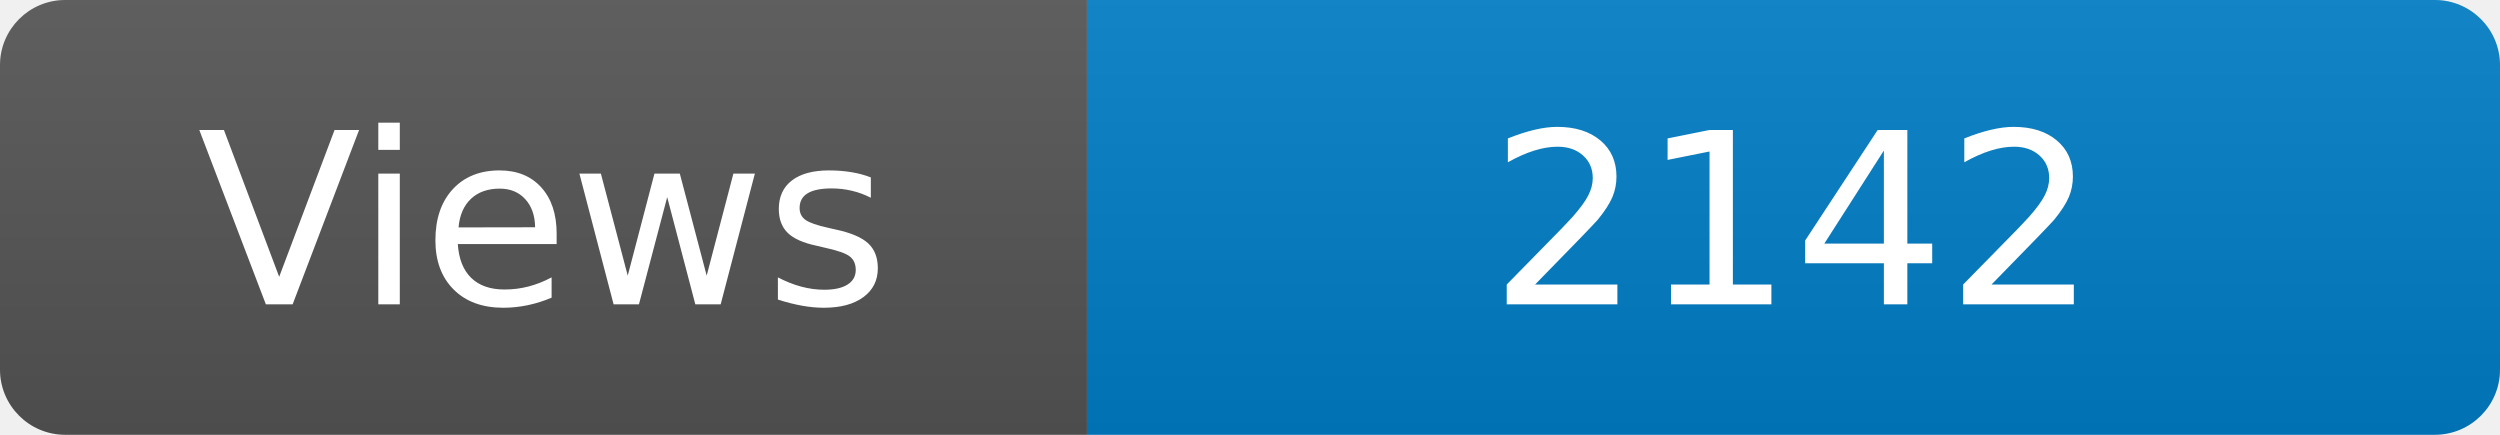
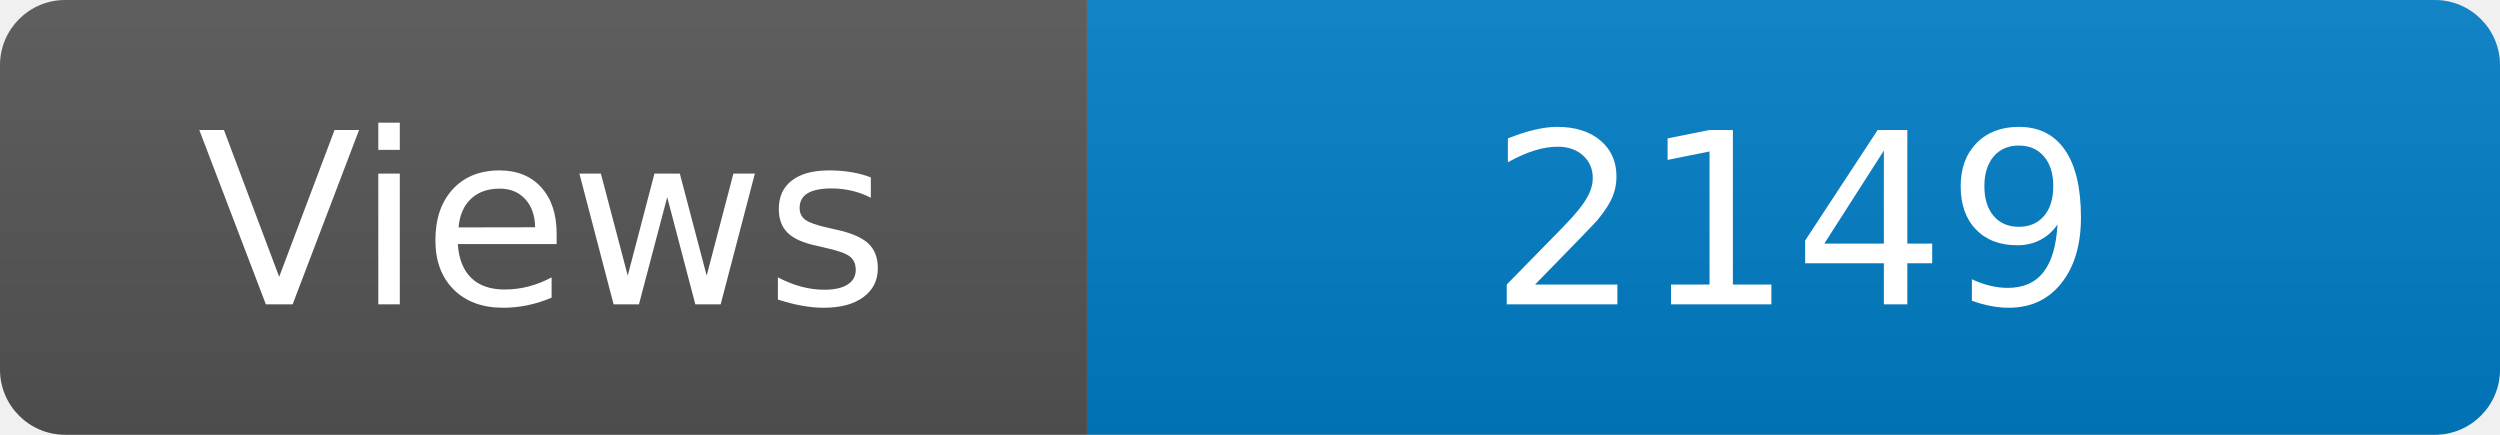
<svg xmlns="http://www.w3.org/2000/svg" width="115" height="20" role="img" aria-label="Maintained?: yes">
  <linearGradient id="s" x2="0" y2="100%">
    <stop offset="0" stop-color="#bbb" stop-opacity=".1" />
    <stop offset="1" stop-opacity=".1" />
  </linearGradient>
  <clipPath id="r">
    <rect width="115" height="20" rx="3" fill="#fff" />
  </clipPath>
  <g clip-path="url(#r)">
    <rect width="50" height="20" fill="#555" />
    <rect x="50" width="160" height="20" fill="#007ec6" />
    <rect width="115" height="20" fill="url(#s)" />
  </g>
  <g fill="#fff" text-anchor="middle" font-family="Verdana,Geneva,DejaVu Sans,sans-serif" font-size="110">
    <text x="250" y="140" transform="scale(.1)" fill="#fff">Views</text>
-     <text x="825" y="140" transform="scale(.1)" fill="#fff">2142</text>
+     <text x="825" y="140" transform="scale(.1)" fill="#fff">2149</text>
  </g>
</svg>
